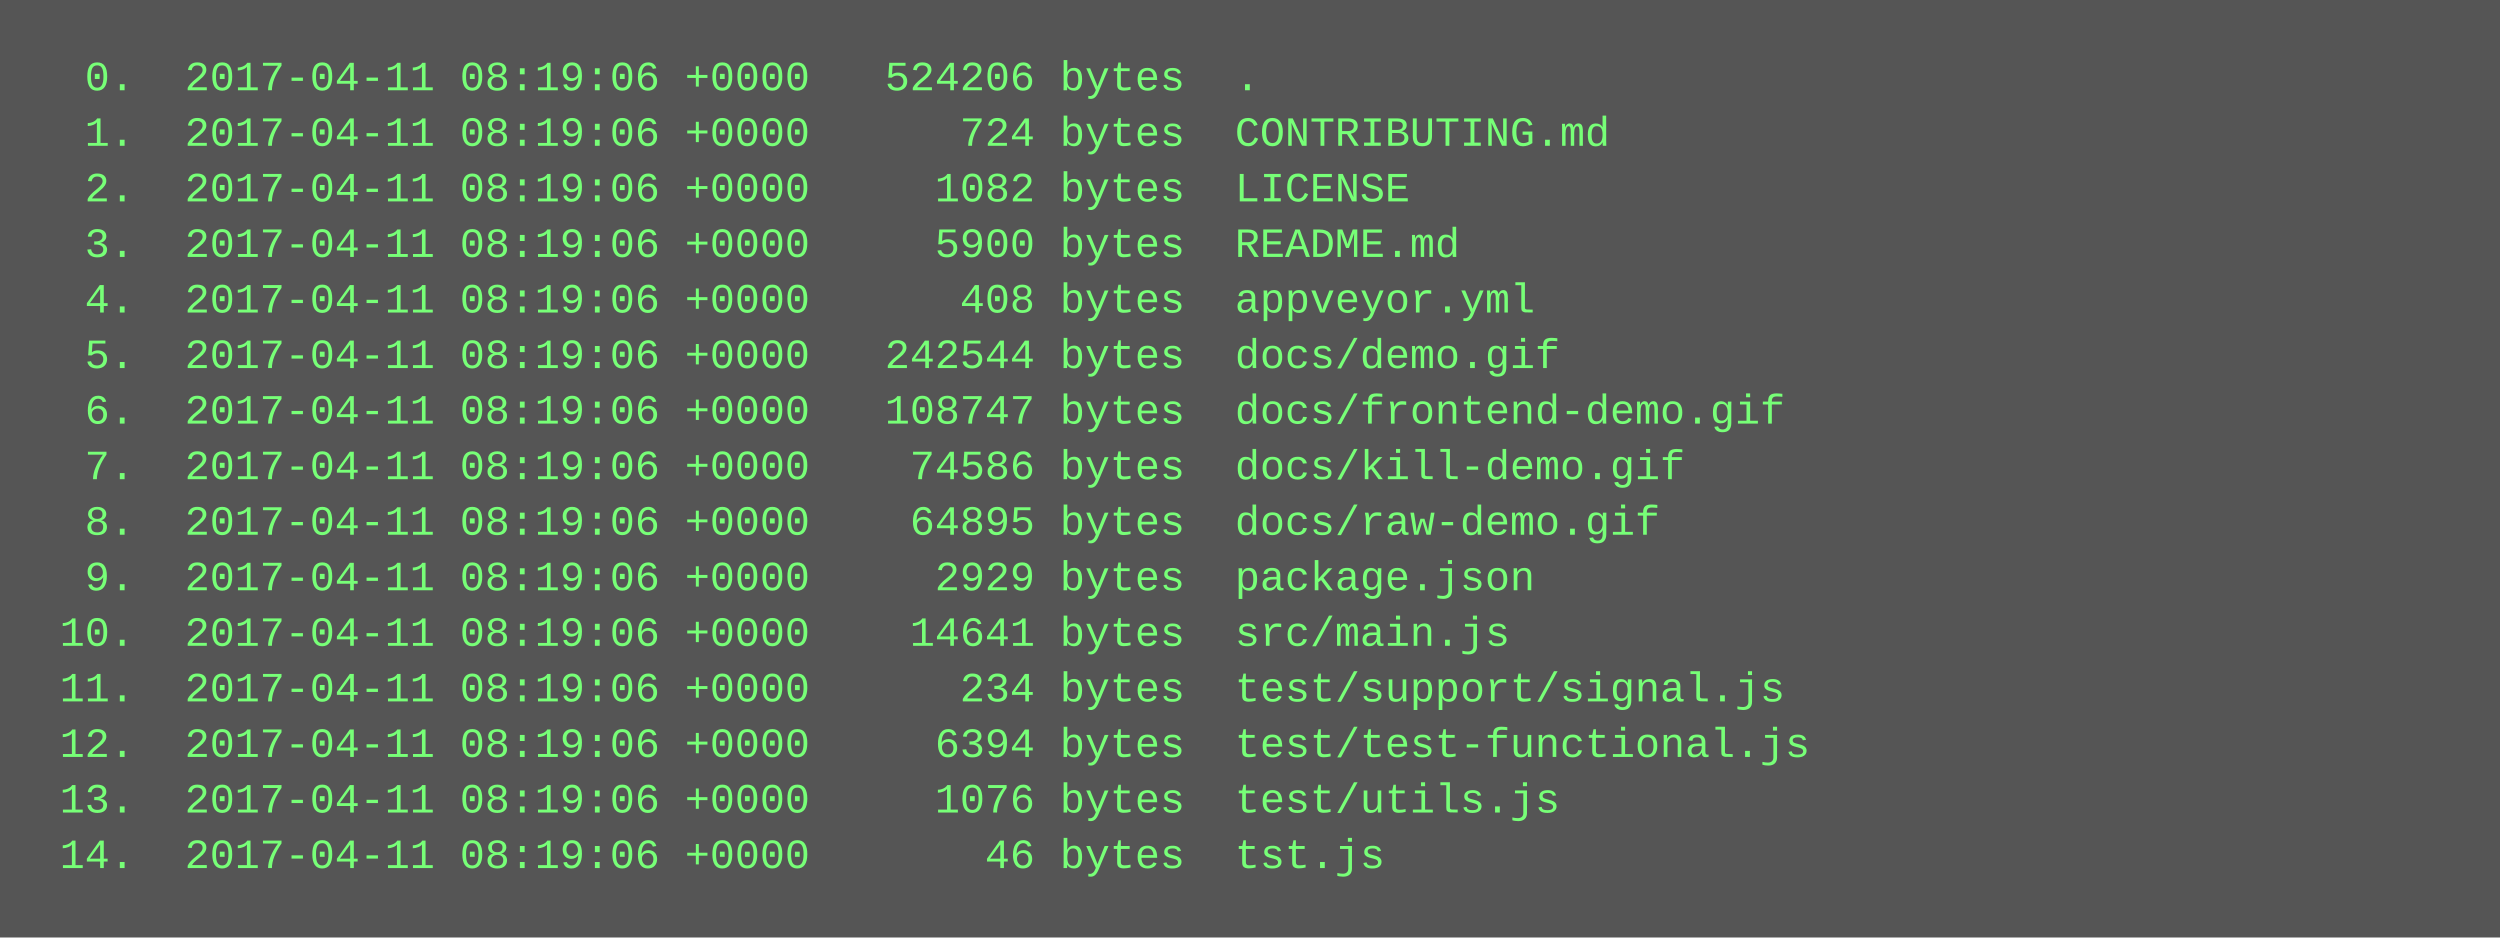
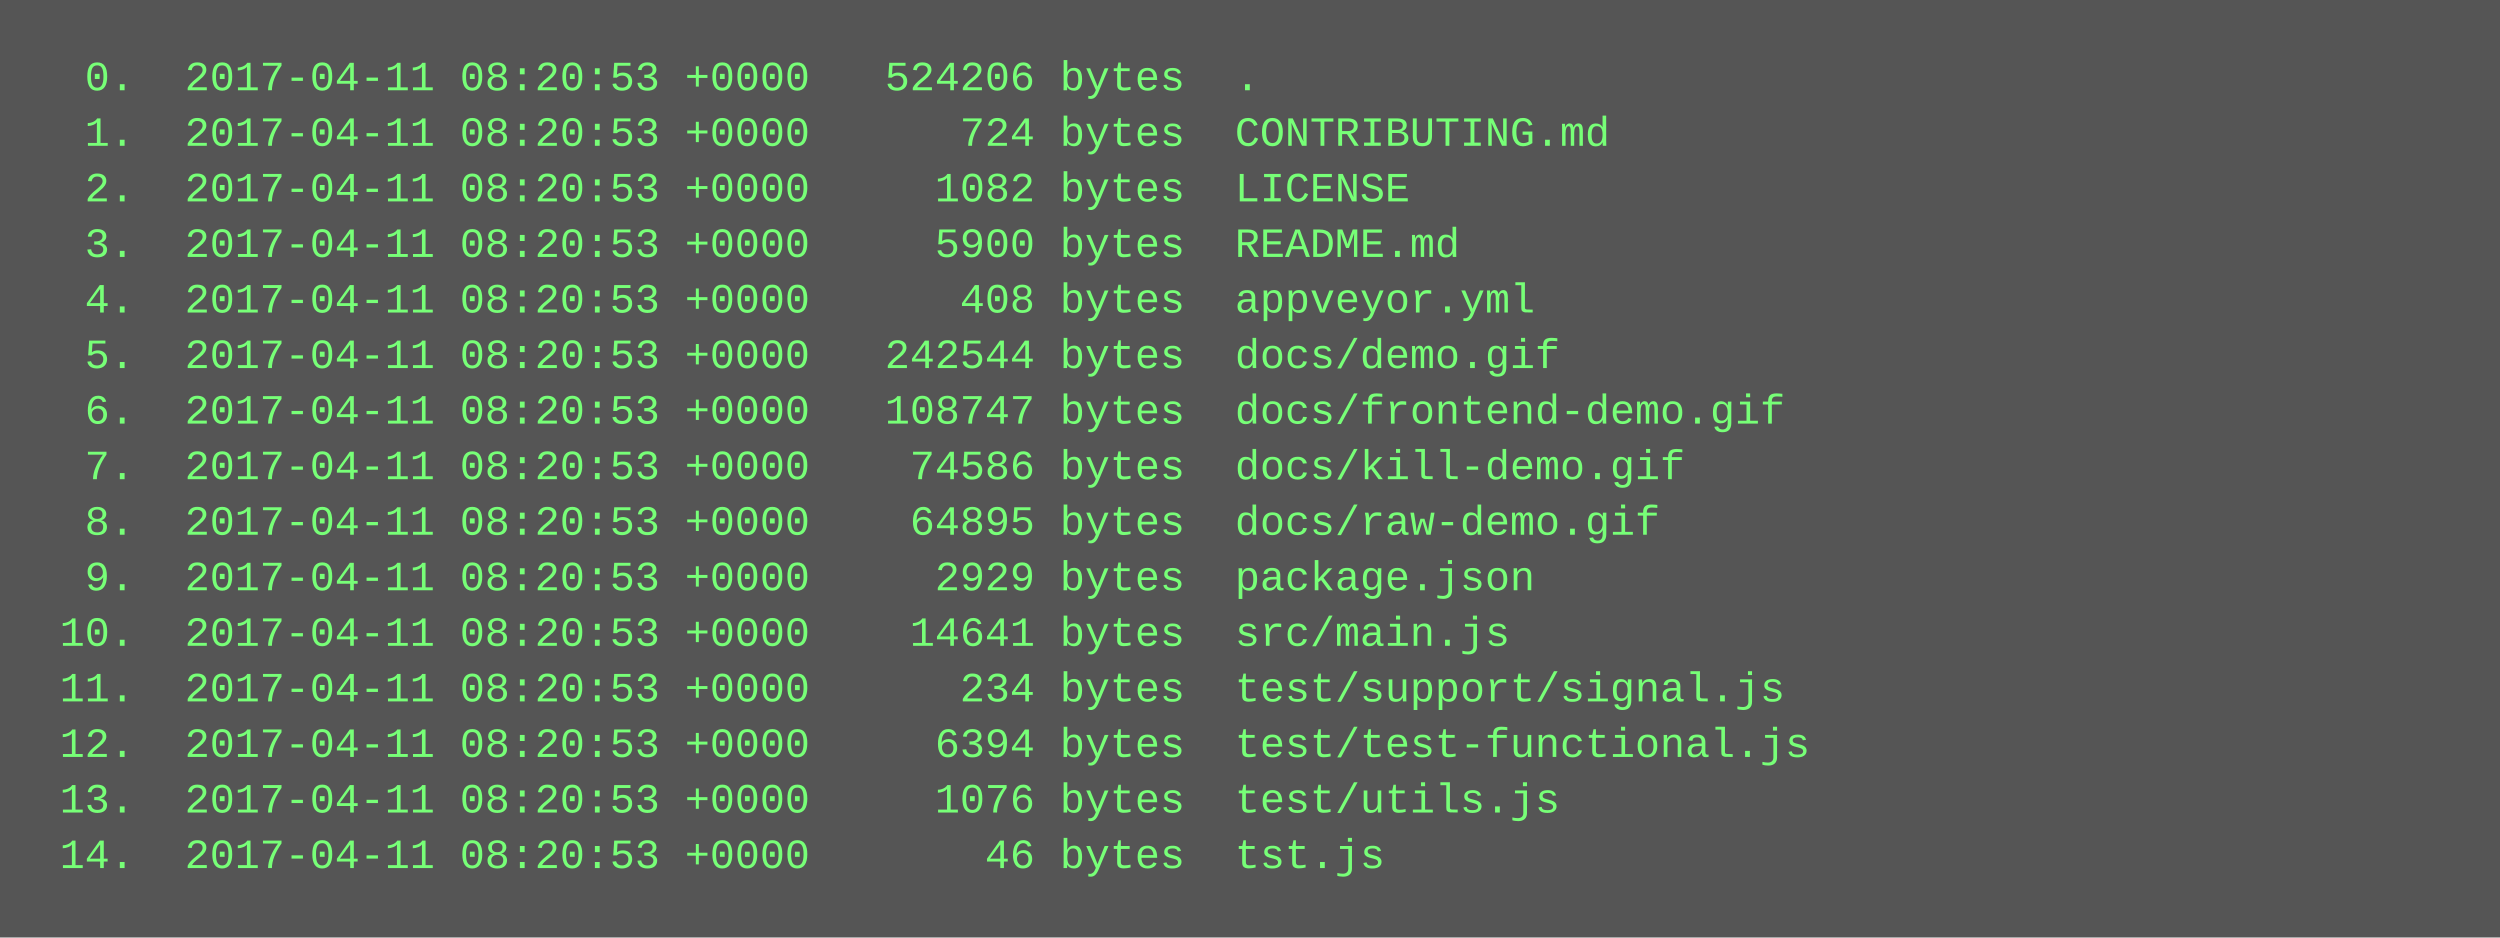
<svg xmlns="http://www.w3.org/2000/svg" height="270" width="720">
  <rect height="270" fill="#555" width="720" />
  <text fill="#7f7" font-family="Courier New" font-size="12" xml:space="preserve">
-     <tspan x="10" y="26">  0.  2017-04-11 08:19:06 +0000   524206 bytes  .</tspan>
-     <tspan x="10" y="42">  1.  2017-04-11 08:19:06 +0000      724 bytes  CONTRIBUTING.md</tspan>
-     <tspan x="10" y="58">  2.  2017-04-11 08:19:06 +0000     1082 bytes  LICENSE</tspan>
-     <tspan x="10" y="74">  3.  2017-04-11 08:19:06 +0000     5900 bytes  README.md</tspan>
-     <tspan x="10" y="90">  4.  2017-04-11 08:19:06 +0000      408 bytes  appveyor.yml</tspan>
-     <tspan x="10" y="106">  5.  2017-04-11 08:19:06 +0000   242544 bytes  docs/demo.gif</tspan>
-     <tspan x="10" y="122">  6.  2017-04-11 08:19:06 +0000   108747 bytes  docs/frontend-demo.gif</tspan>
-     <tspan x="10" y="138">  7.  2017-04-11 08:19:06 +0000    74586 bytes  docs/kill-demo.gif</tspan>
-     <tspan x="10" y="154">  8.  2017-04-11 08:19:06 +0000    64895 bytes  docs/raw-demo.gif</tspan>
-     <tspan x="10" y="170">  9.  2017-04-11 08:19:06 +0000     2929 bytes  package.json</tspan>
-     <tspan x="10" y="186"> 10.  2017-04-11 08:19:06 +0000    14641 bytes  src/main.js</tspan>
-     <tspan x="10" y="202"> 11.  2017-04-11 08:19:06 +0000      234 bytes  test/support/signal.js</tspan>
-     <tspan x="10" y="218"> 12.  2017-04-11 08:19:06 +0000     6394 bytes  test/test-functional.js</tspan>
-     <tspan x="10" y="234"> 13.  2017-04-11 08:19:06 +0000     1076 bytes  test/utils.js</tspan>
-     <tspan x="10" y="250"> 14.  2017-04-11 08:19:06 +0000       46 bytes  tst.js</tspan>
+     <tspan x="10" y="26">  0.  2017-04-11 08:20:53 +0000   524206 bytes  .</tspan>
+     <tspan x="10" y="42">  1.  2017-04-11 08:20:53 +0000      724 bytes  CONTRIBUTING.md</tspan>
+     <tspan x="10" y="58">  2.  2017-04-11 08:20:53 +0000     1082 bytes  LICENSE</tspan>
+     <tspan x="10" y="74">  3.  2017-04-11 08:20:53 +0000     5900 bytes  README.md</tspan>
+     <tspan x="10" y="90">  4.  2017-04-11 08:20:53 +0000      408 bytes  appveyor.yml</tspan>
+     <tspan x="10" y="106">  5.  2017-04-11 08:20:53 +0000   242544 bytes  docs/demo.gif</tspan>
+     <tspan x="10" y="122">  6.  2017-04-11 08:20:53 +0000   108747 bytes  docs/frontend-demo.gif</tspan>
+     <tspan x="10" y="138">  7.  2017-04-11 08:20:53 +0000    74586 bytes  docs/kill-demo.gif</tspan>
+     <tspan x="10" y="154">  8.  2017-04-11 08:20:53 +0000    64895 bytes  docs/raw-demo.gif</tspan>
+     <tspan x="10" y="170">  9.  2017-04-11 08:20:53 +0000     2929 bytes  package.json</tspan>
+     <tspan x="10" y="186"> 10.  2017-04-11 08:20:53 +0000    14641 bytes  src/main.js</tspan>
+     <tspan x="10" y="202"> 11.  2017-04-11 08:20:53 +0000      234 bytes  test/support/signal.js</tspan>
+     <tspan x="10" y="218"> 12.  2017-04-11 08:20:53 +0000     6394 bytes  test/test-functional.js</tspan>
+     <tspan x="10" y="234"> 13.  2017-04-11 08:20:53 +0000     1076 bytes  test/utils.js</tspan>
+     <tspan x="10" y="250"> 14.  2017-04-11 08:20:53 +0000       46 bytes  tst.js</tspan>
  </text>
</svg>
